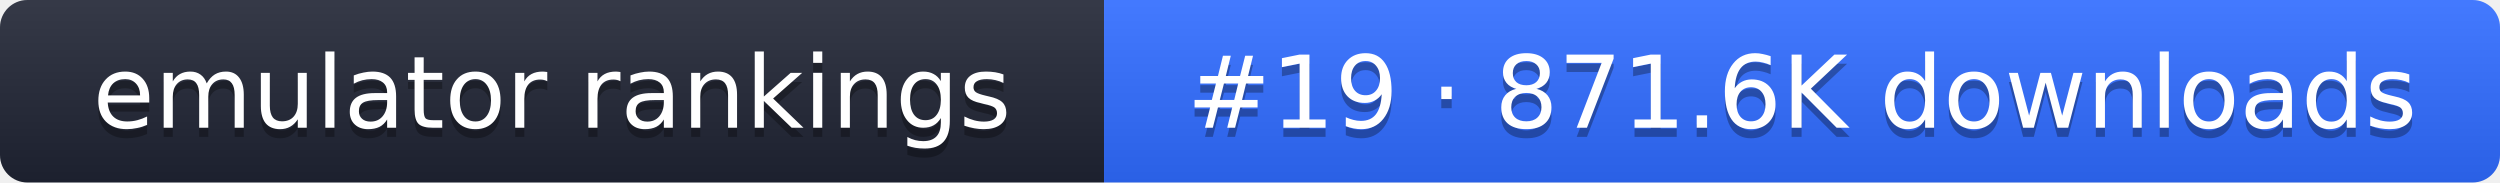
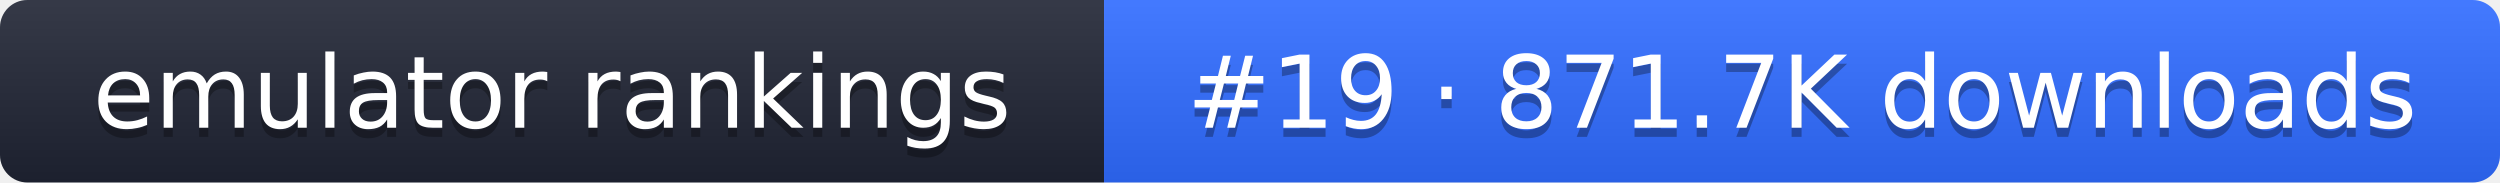
- <svg xmlns="http://www.w3.org/2000/svg" width="274" height="20" role="img" aria-label="emulator rankings: #19 · 871.6K downloads">
+ <svg xmlns="http://www.w3.org/2000/svg" width="274" height="20" role="img" aria-label="emulator rankings: #19 · 871.7K downloads">
  <linearGradient id="g" x2="0" y2="100%">
    <stop offset="0" stop-color="#fff" stop-opacity=".1" />
    <stop offset="1" stop-opacity=".1" />
  </linearGradient>
  <clipPath id="r">
    <rect width="274" height="20" rx="3" fill="#fff" />
  </clipPath>
  <g clip-path="url(#r)">
    <rect width="121" height="20" fill="#1f2433" />
    <rect x="121" width="153" height="20" fill="#2f6bff" />
    <rect width="274" height="20" fill="url(#g)" />
  </g>
  <g fill="#fff" text-anchor="middle" font-family="Verdana,DejaVu Sans,sans-serif" font-size="11">
    <text x="60.5" y="15" fill="#010101" fill-opacity=".3">emulator rankings</text>
    <text x="60.5" y="14">emulator rankings</text>
-     <text x="197.5" y="15" fill="#010101" fill-opacity=".3">#19 · 871.6K downloads</text>
-     <text x="197.5" y="14">#19 · 871.6K downloads</text>
+     <text x="197.5" y="15" fill="#010101" fill-opacity=".3">#19 · 871.7K downloads</text>
+     <text x="197.5" y="14">#19 · 871.7K downloads</text>
  </g>
</svg>
